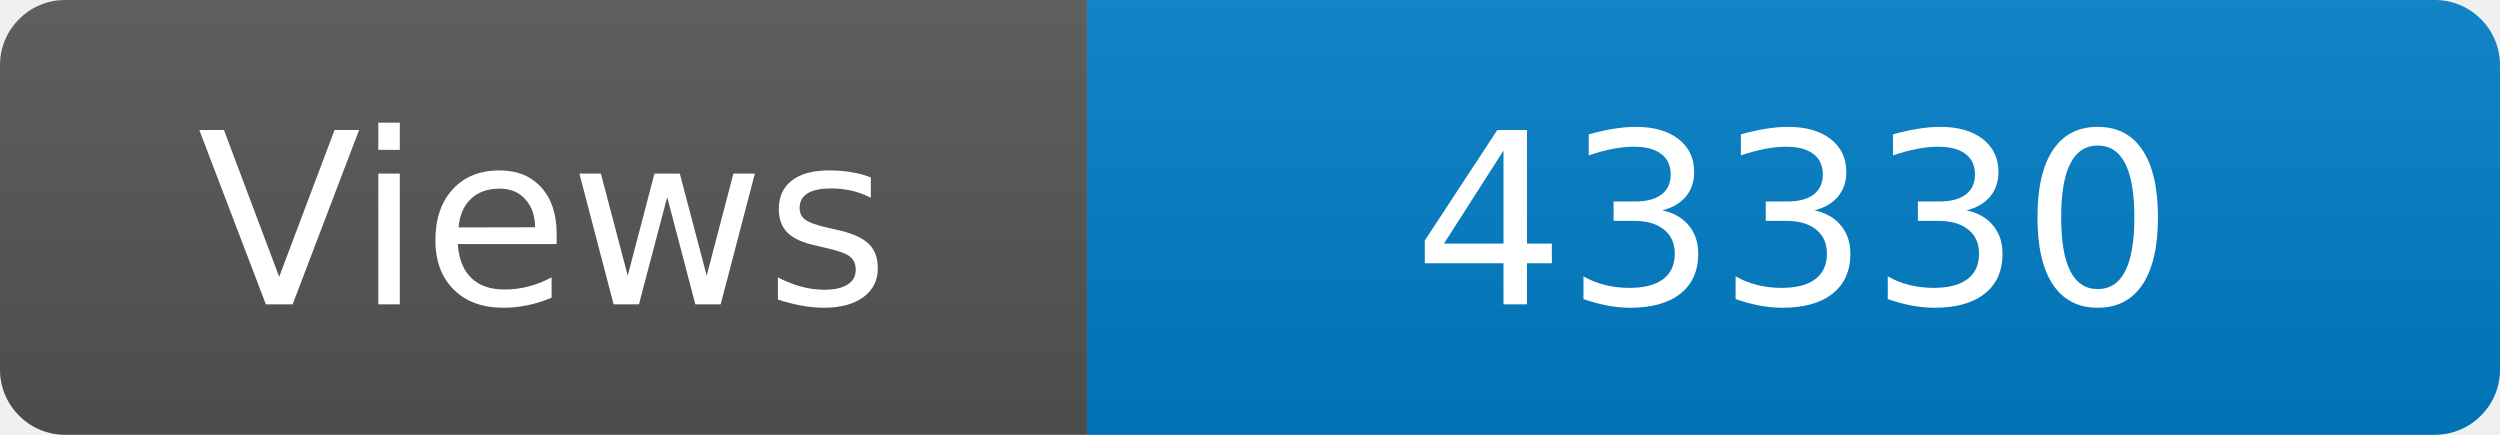
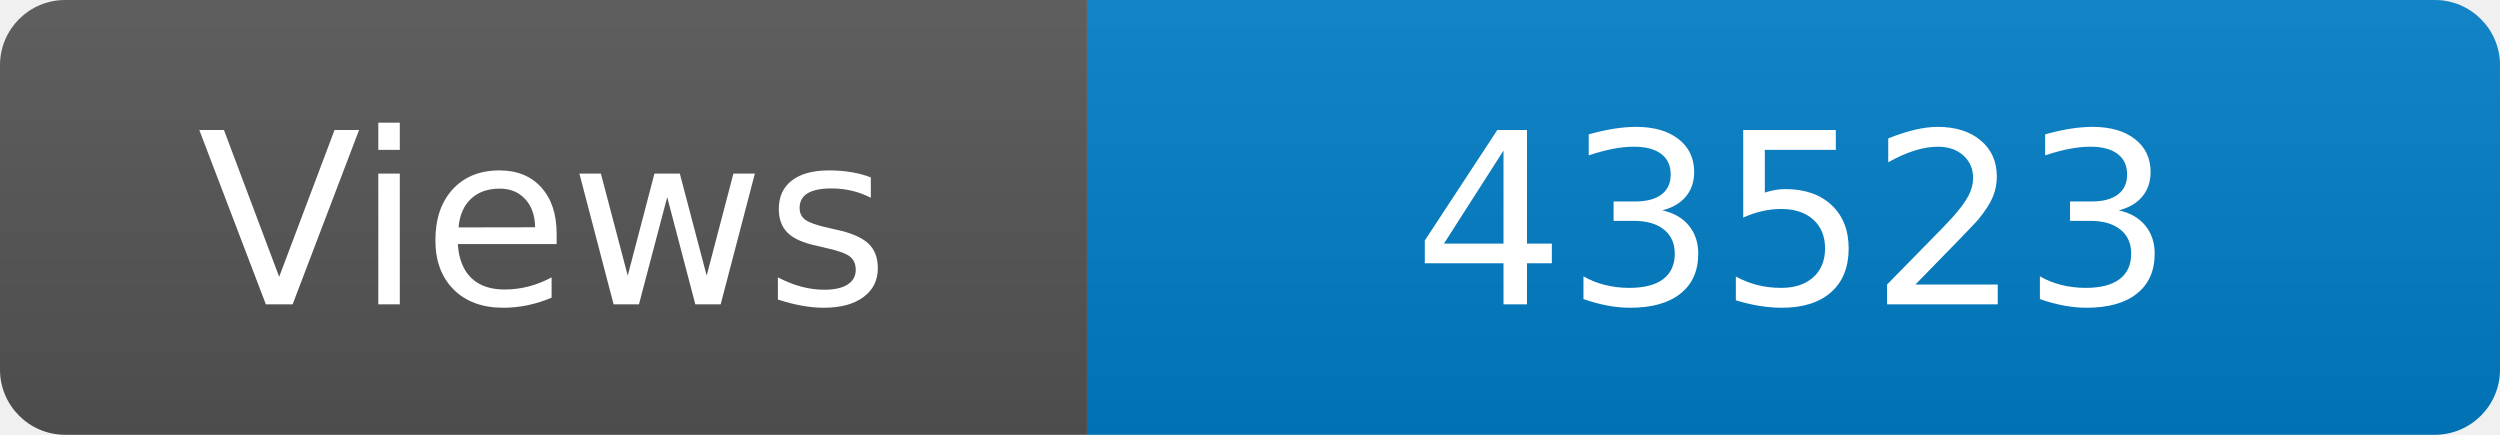
<svg xmlns="http://www.w3.org/2000/svg" width="115" height="20" role="img" aria-label="Maintained?: yes">
  <linearGradient id="s" x2="0" y2="100%">
    <stop offset="0" stop-color="#bbb" stop-opacity=".1" />
    <stop offset="1" stop-opacity=".1" />
  </linearGradient>
  <clipPath id="r">
    <rect width="115" height="20" rx="3" fill="#fff" />
  </clipPath>
  <g clip-path="url(#r)">
    <rect width="50" height="20" fill="#555" />
    <rect x="50" width="160" height="20" fill="#007ec6" />
    <rect width="115" height="20" fill="url(#s)" />
  </g>
  <g fill="#fff" text-anchor="middle" font-family="Verdana,Geneva,DejaVu Sans,sans-serif" font-size="110">
    <text x="250" y="140" transform="scale(.1)" fill="#fff">Views</text>
-     <text x="825" y="140" transform="scale(.1)" fill="#fff">43330</text>
+     <text x="825" y="140" transform="scale(.1)" fill="#fff">43523</text>
  </g>
</svg>
